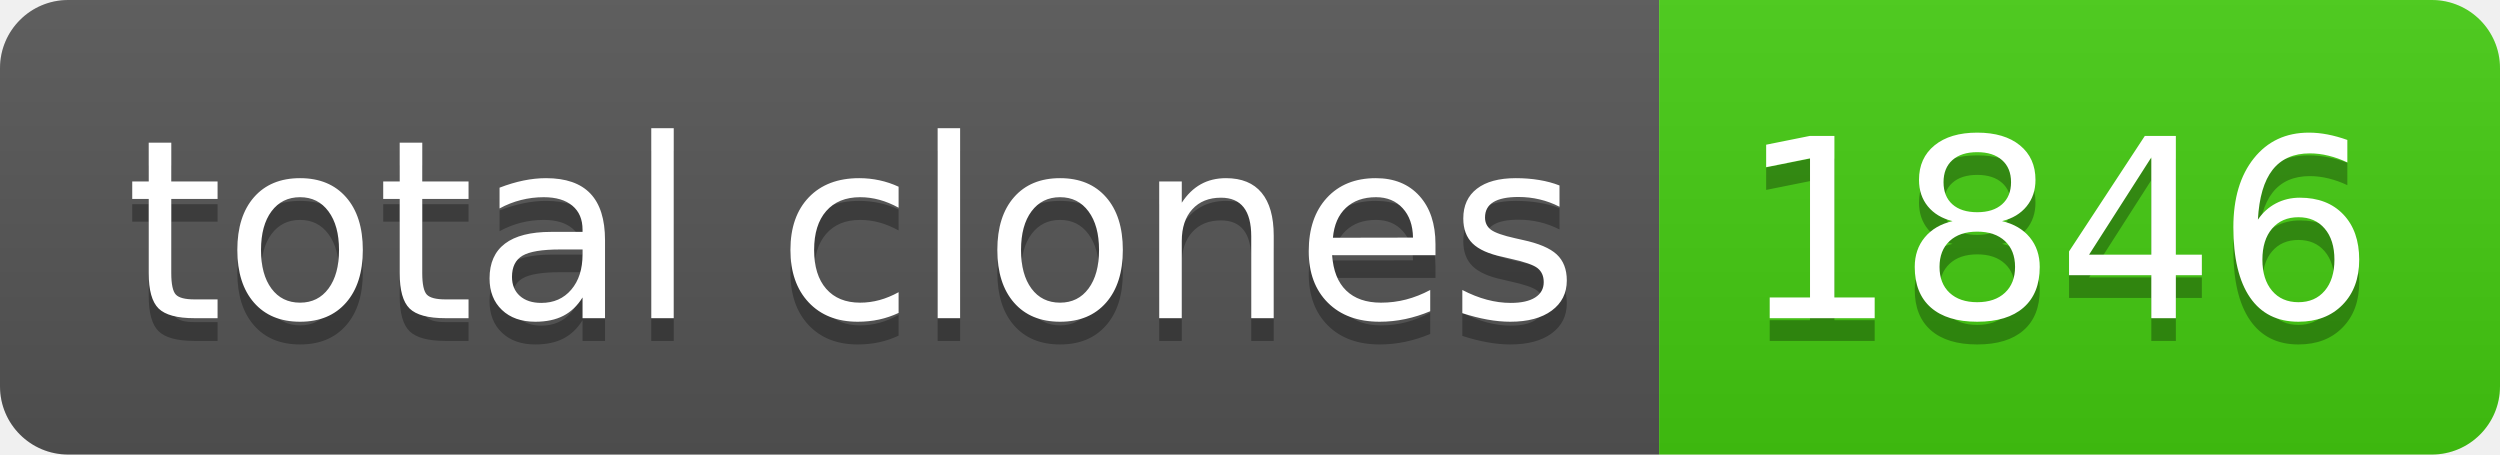
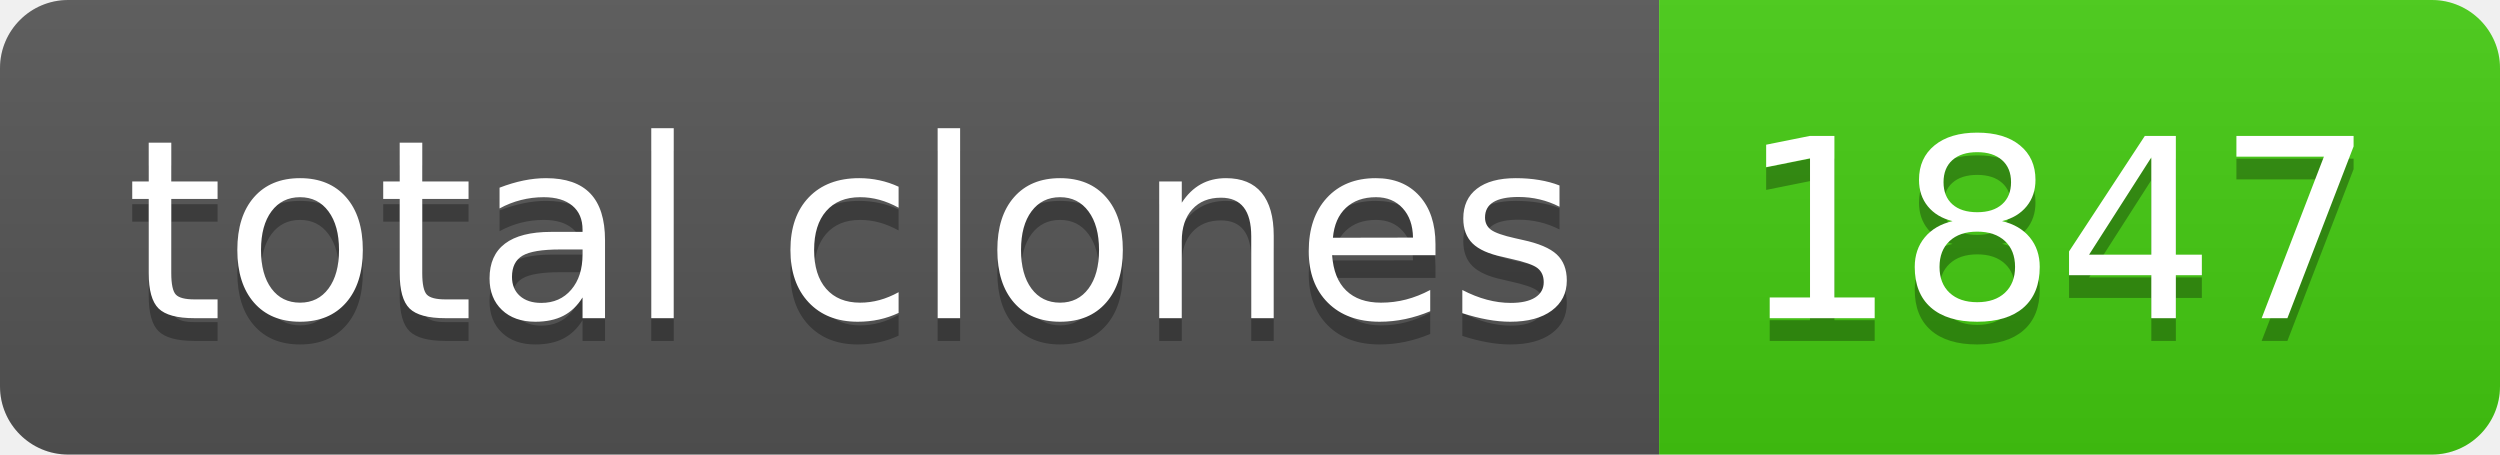
- <svg xmlns="http://www.w3.org/2000/svg" width="110" height="20" role="img" aria-label="total clones: 1846">
+ <svg xmlns="http://www.w3.org/2000/svg" width="110" height="20" role="img" aria-label="total clones: 1847">
  <linearGradient id="s" x2="0" y2="100%">
    <stop offset="0" stop-color="#bbb" stop-opacity=".1" />
    <stop offset="1" stop-opacity=".1" />
  </linearGradient>
  <clipPath id="r">
    <rect width="110" height="20" rx="3" fill="#fff" />
  </clipPath>
  <g clip-path="url(#r)">
    <rect width="73" height="20" fill="#555" />
    <rect x="73" width="37" height="20" fill="#4c1" />
    <rect width="110" height="20" fill="url(#s)" />
  </g>
  <g fill="#fff" text-anchor="middle" font-family="Verdana,Geneva,DejaVu Sans,sans-serif" text-rendering="geometricPrecision" font-size="110">
    <text aria-hidden="true" x="375" y="150" fill="#010101" fill-opacity=".3" transform="scale(.1)" textLength="630">total clones</text>
    <text x="375" y="140" transform="scale(.1)" fill="#fff" textLength="630">total clones</text>
-     <text aria-hidden="true" x="905" y="150" fill="#010101" fill-opacity=".3" transform="scale(.1)" textLength="270">1846</text>
-     <text x="905" y="140" transform="scale(.1)" fill="#fff" textLength="270">1846</text>
+     <text aria-hidden="true" x="905" y="150" fill="#010101" fill-opacity=".3" transform="scale(.1)" textLength="270">1847</text>
+     <text x="905" y="140" transform="scale(.1)" fill="#fff" textLength="270">1847</text>
  </g>
</svg>
